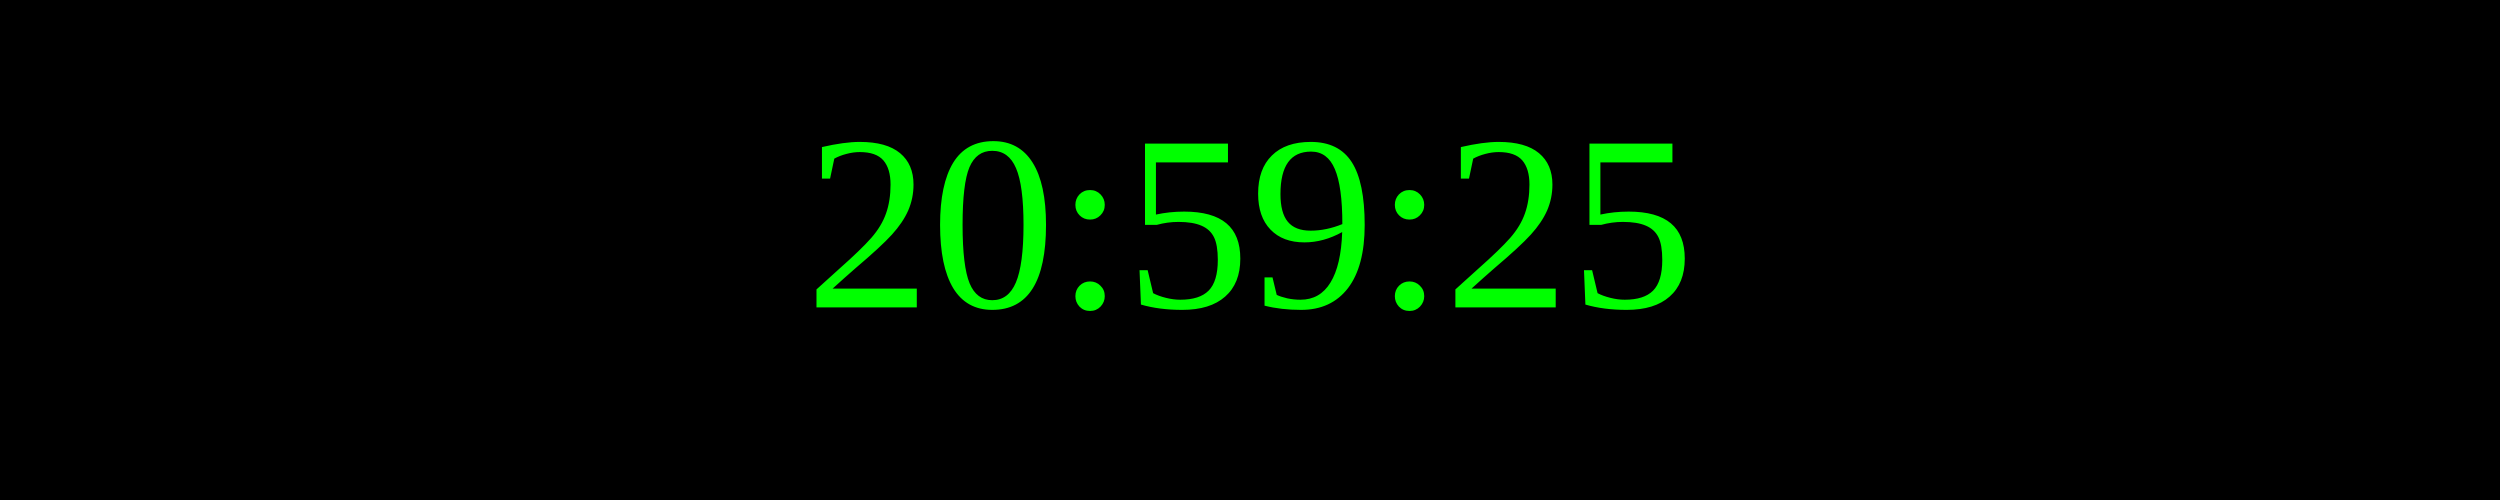
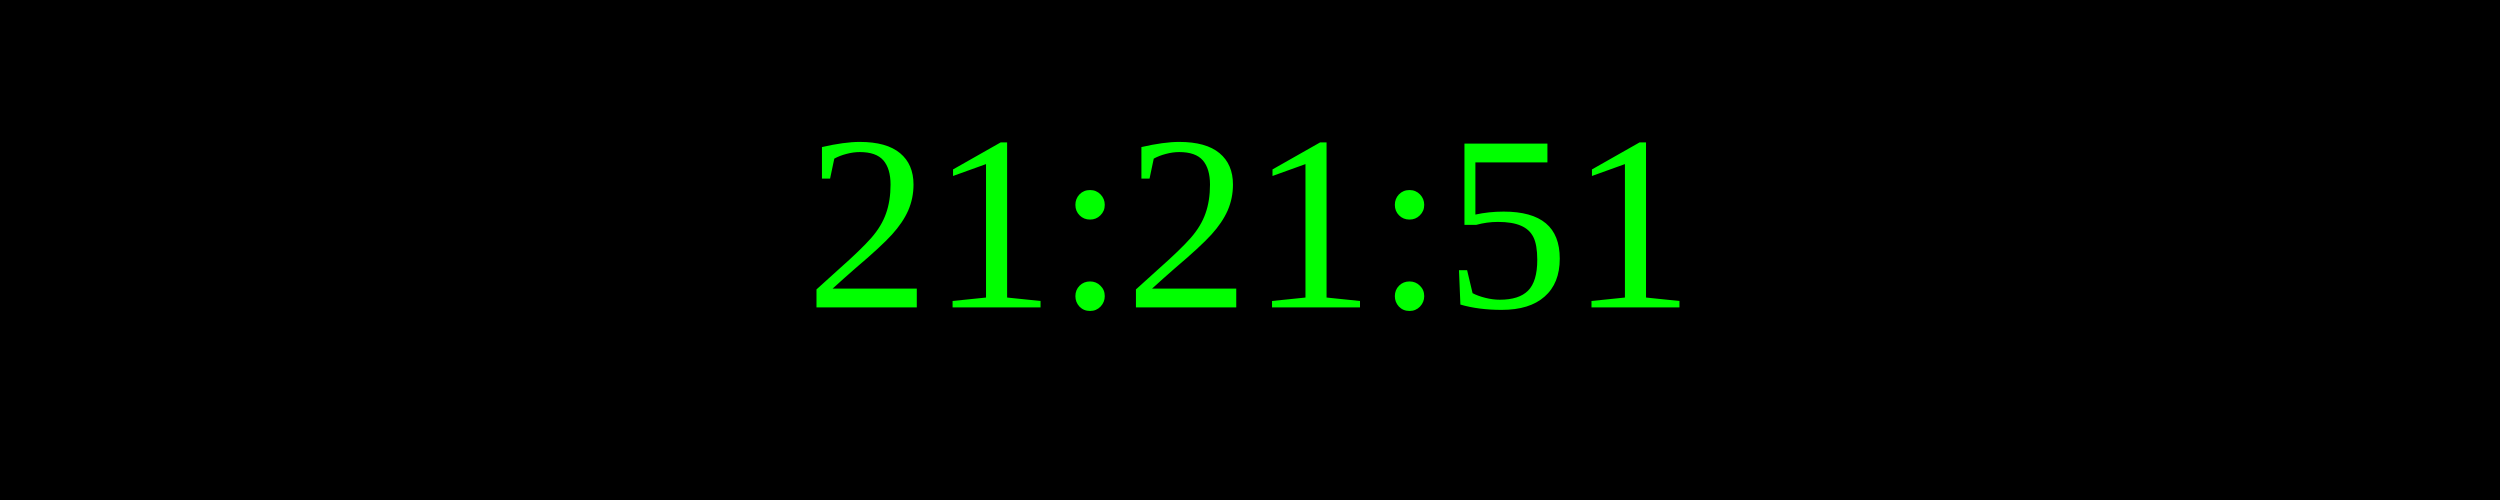
<svg xmlns="http://www.w3.org/2000/svg" width="250" height="50">
  <rect width="100%" height="100%" fill="black" />
  <text x="50%" y="50%" font-size="25" fill="lime" text-anchor="middle" dominant-baseline="middle">
- 20:59:25
+ 21:21:51
</text>
</svg>
